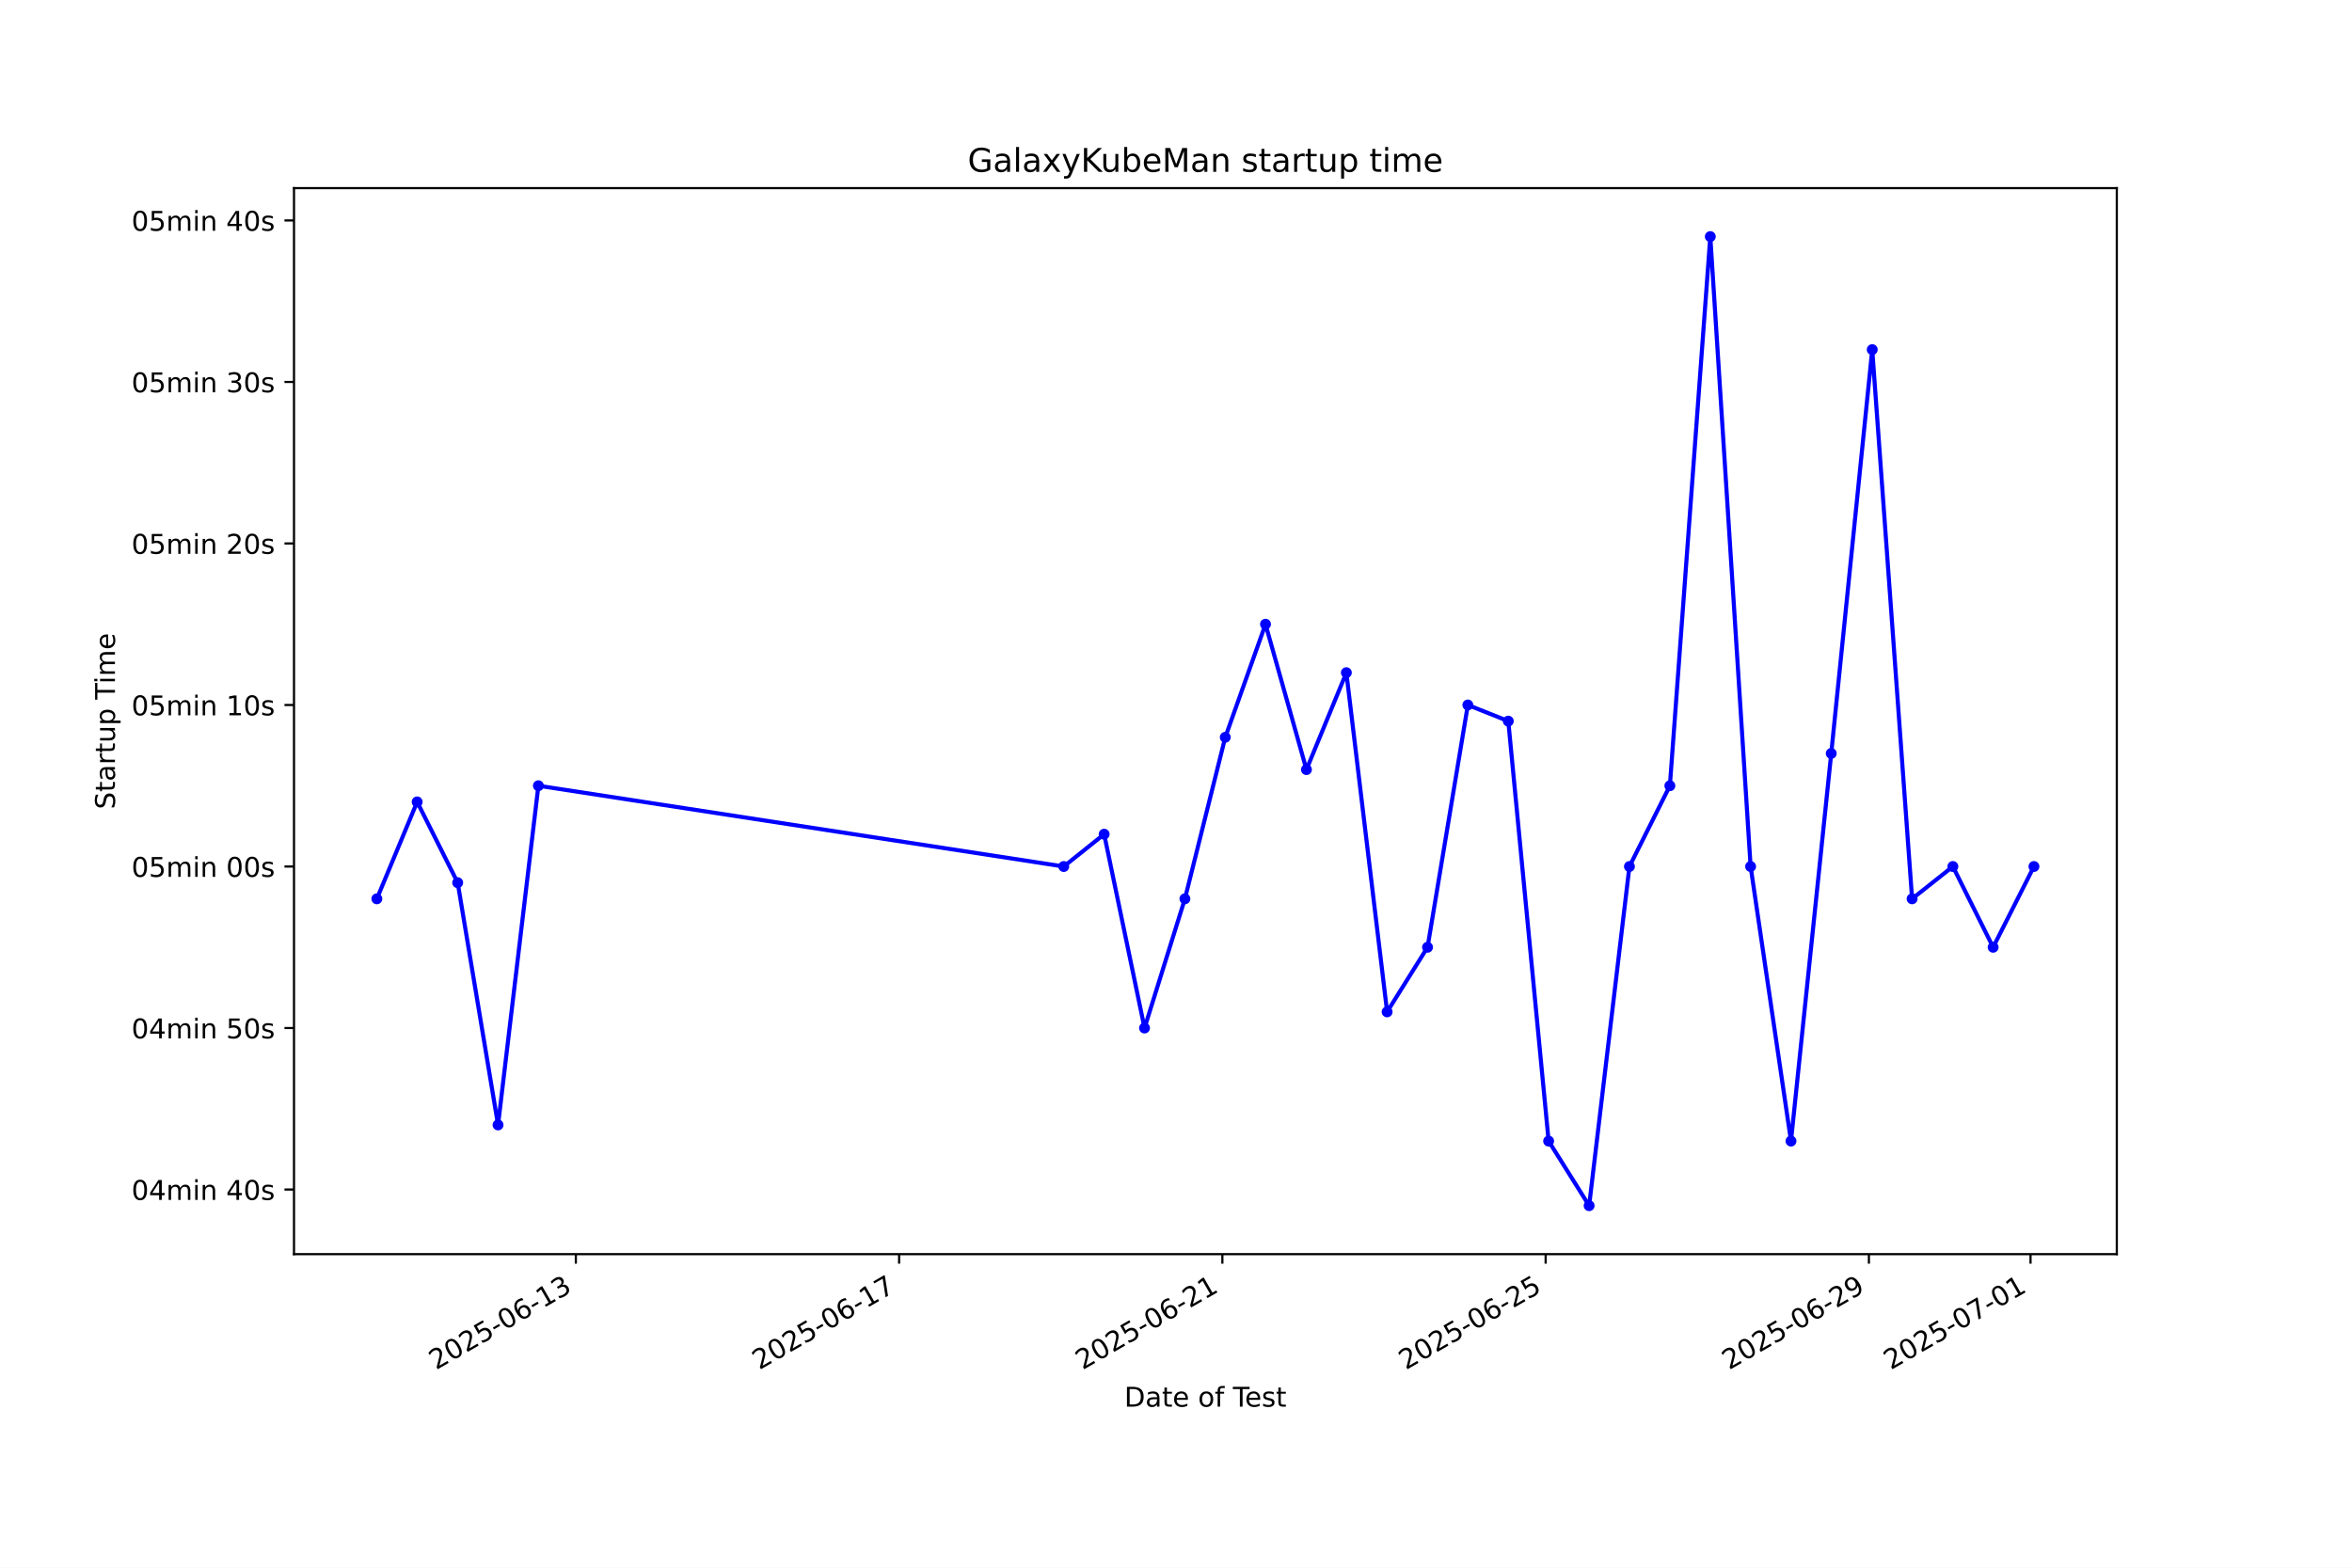
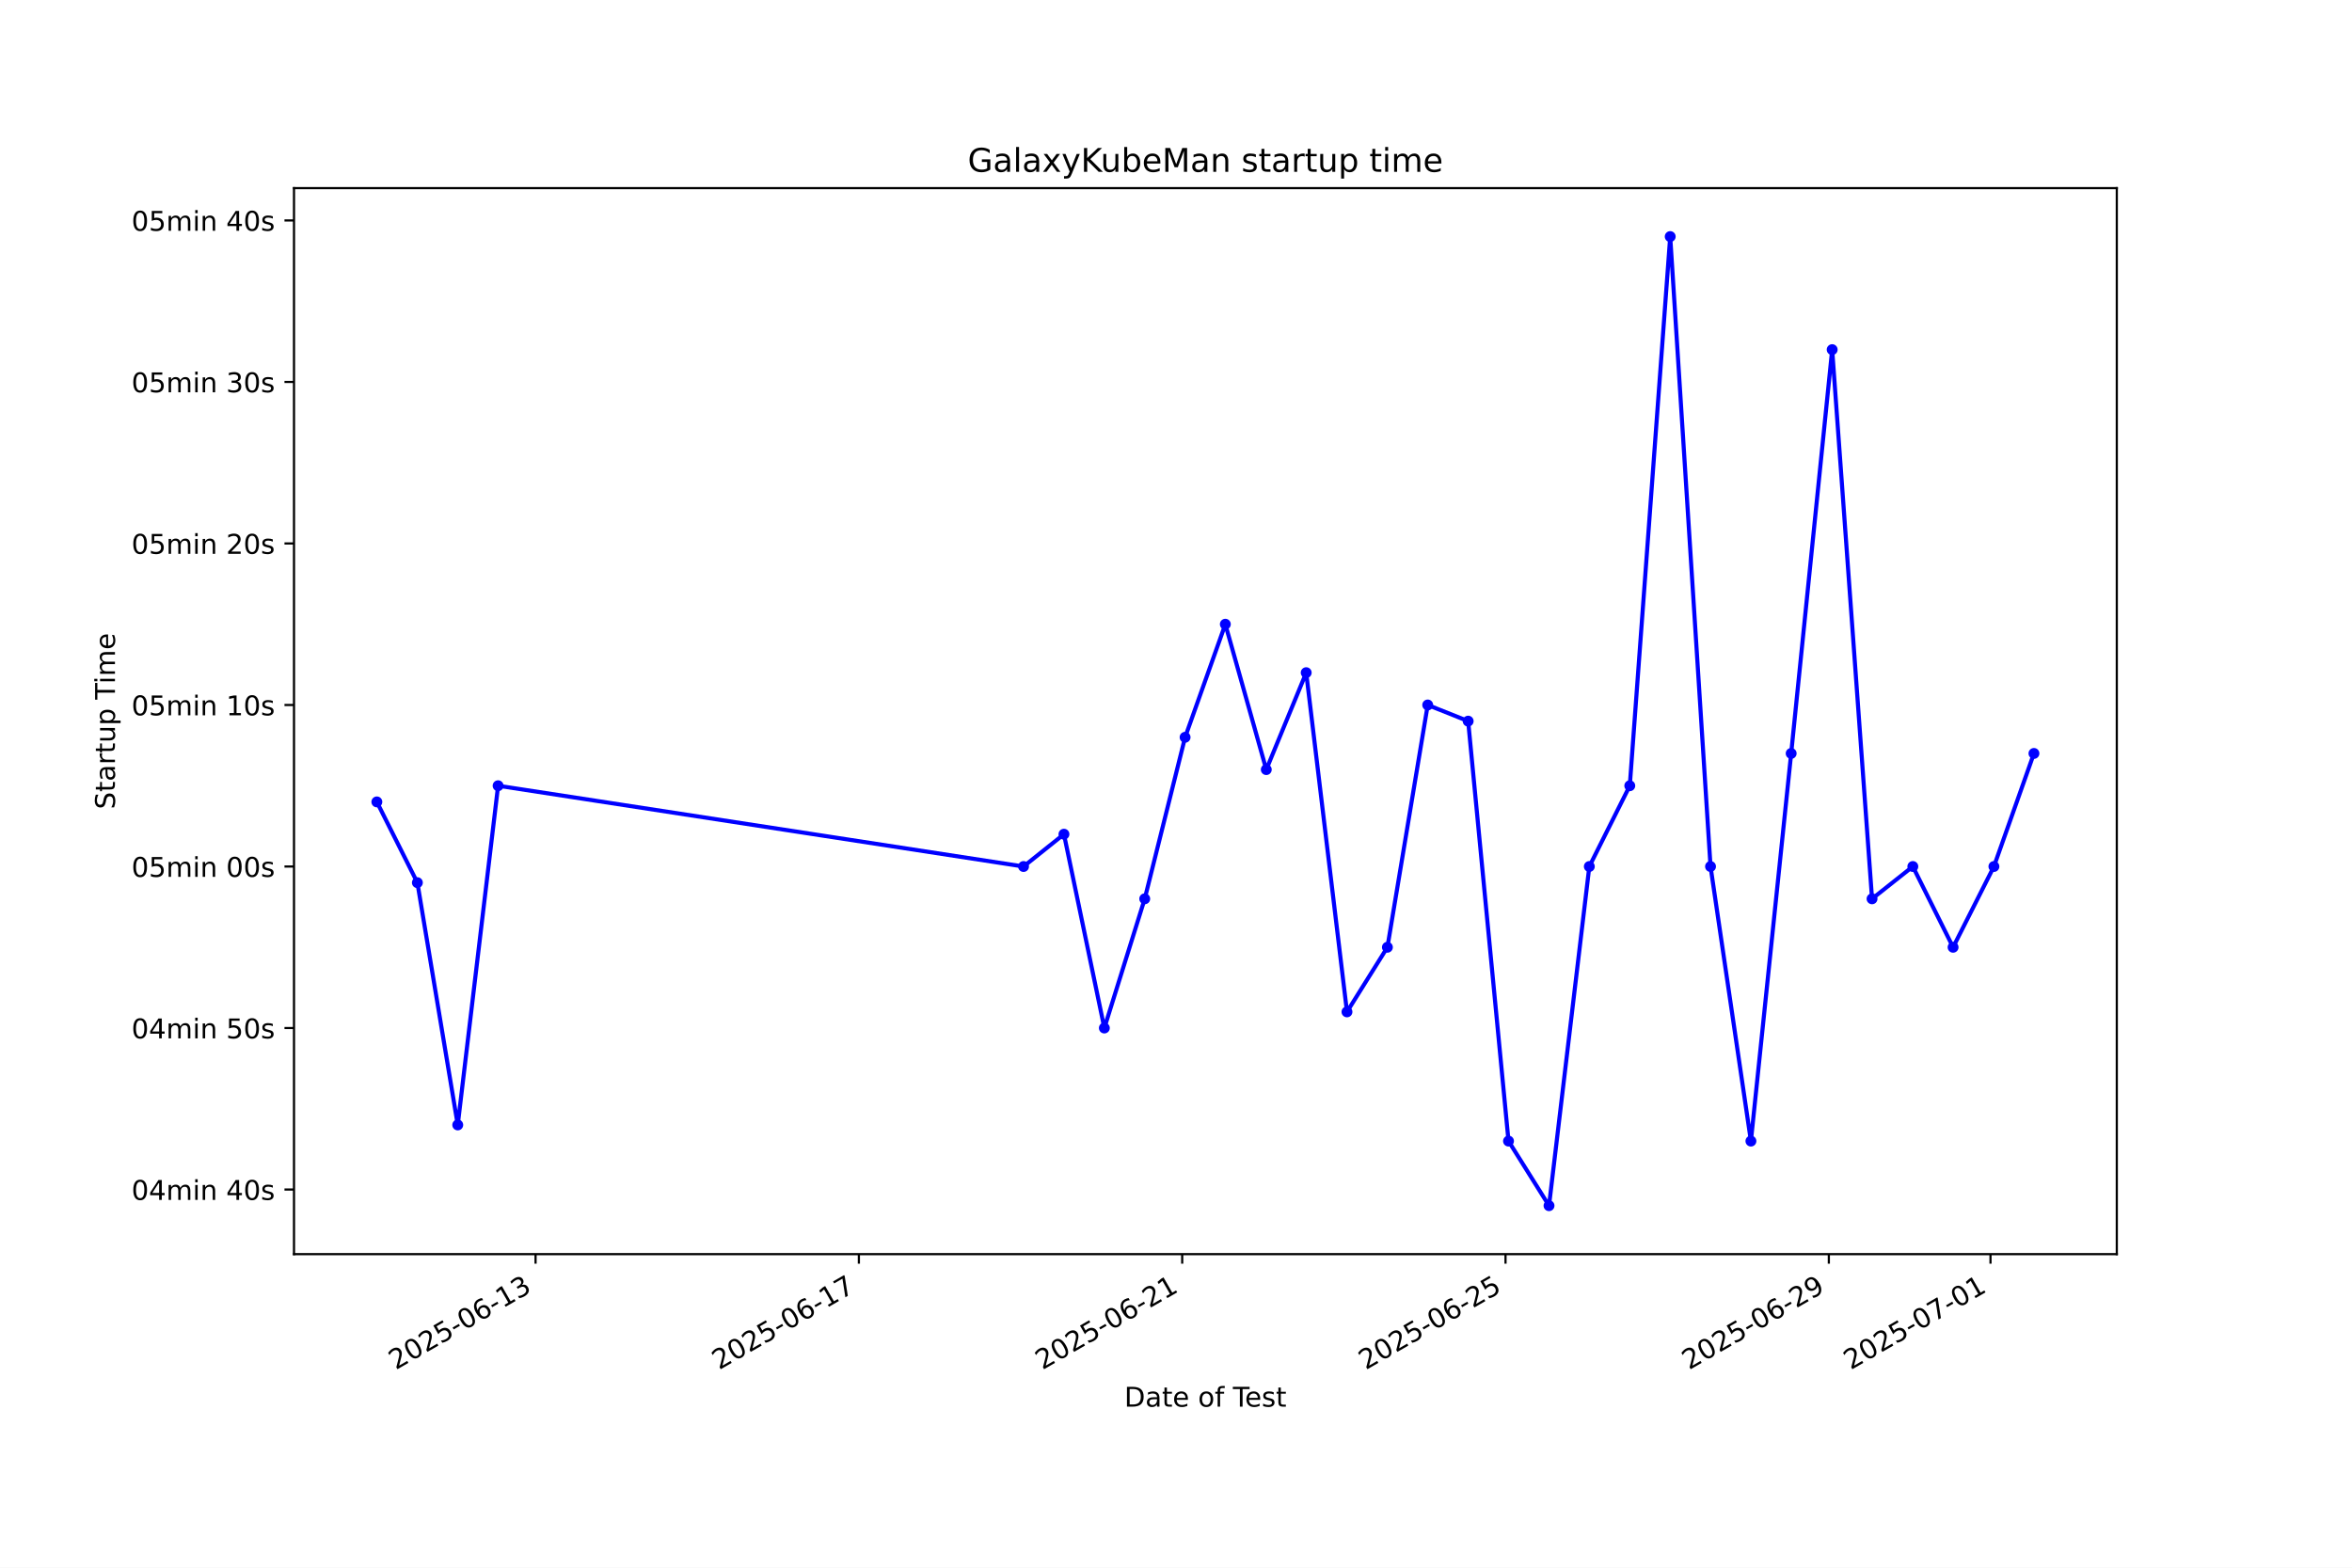
<svg xmlns="http://www.w3.org/2000/svg" xmlns:xlink="http://www.w3.org/1999/xlink" width="864pt" height="576pt" viewBox="0 0 864 576" version="1.1">
  <defs>
    <style type="text/css">*{stroke-linejoin: round; stroke-linecap: butt}</style>
  </defs>
  <g id="figure_1">
    <g id="patch_1">
      <path d="M 0 576  L 864 576  L 864 0  L 0 0  z " style="fill: #ffffff" />
    </g>
    <g id="axes_1">
      <g id="patch_2">
        <path d="M 108 460.8  L 777.6 460.8  L 777.6 69.12  L 108 69.12  z " style="fill: #ffffff" />
      </g>
      <g id="matplotlib.axis_1">
        <g id="xtick_1">
          <g id="line2d_1">
            <defs>
-               <path id="m1081d26035" d="M 0 0  L 0 3.5  " style="stroke: #000000; stroke-width: 0.8" />
+               <path id="mdd196be7f8" d="M 0 0  L 0 3.5  " style="stroke: #000000; stroke-width: 0.8" />
            </defs>
            <g>
-               <use xlink:href="#m1081d26035" x="211.536" y="460.8" style="stroke: #000000; stroke-width: 0.8" />
+               <use xlink:href="#mdd196be7f8" x="196.738" y="460.8" style="stroke: #000000; stroke-width: 0.8" />
            </g>
          </g>
          <g id="text_1">
-             <g transform="translate(160.1666 503.4383) rotate(-30) scale(0.1 -0.1)">
+             <g transform="translate(145.3685 503.4383) rotate(-30) scale(0.1 -0.1)">
              <defs>
                <path id="DejaVuSans-32" d="M 1228 531  L 3431 531  L 3431 0  L 469 0  L 469 531  Q 828 903 1448 1529  Q 2069 2156 2228 2338  Q 2531 2678 2651 2914  Q 2772 3150 2772 3378  Q 2772 3750 2511 3984  Q 2250 4219 1831 4219  Q 1534 4219 1204 4116  Q 875 4013 500 3803  L 500 4441  Q 881 4594 1212 4672  Q 1544 4750 1819 4750  Q 2544 4750 2975 4387  Q 3406 4025 3406 3419  Q 3406 3131 3298 2873  Q 3191 2616 2906 2266  Q 2828 2175 2409 1742  Q 1991 1309 1228 531  z " transform="scale(0.015625)" />
                <path id="DejaVuSans-30" d="M 2034 4250  Q 1547 4250 1301 3770  Q 1056 3291 1056 2328  Q 1056 1369 1301 889  Q 1547 409 2034 409  Q 2525 409 2770 889  Q 3016 1369 3016 2328  Q 3016 3291 2770 3770  Q 2525 4250 2034 4250  z M 2034 4750  Q 2819 4750 3233 4129  Q 3647 3509 3647 2328  Q 3647 1150 3233 529  Q 2819 -91 2034 -91  Q 1250 -91 836 529  Q 422 1150 422 2328  Q 422 3509 836 4129  Q 1250 4750 2034 4750  z " transform="scale(0.015625)" />
                <path id="DejaVuSans-35" d="M 691 4666  L 3169 4666  L 3169 4134  L 1269 4134  L 1269 2991  Q 1406 3038 1543 3061  Q 1681 3084 1819 3084  Q 2600 3084 3056 2656  Q 3513 2228 3513 1497  Q 3513 744 3044 326  Q 2575 -91 1722 -91  Q 1428 -91 1123 -41  Q 819 9 494 109  L 494 744  Q 775 591 1075 516  Q 1375 441 1709 441  Q 2250 441 2565 725  Q 2881 1009 2881 1497  Q 2881 1984 2565 2268  Q 2250 2553 1709 2553  Q 1456 2553 1204 2497  Q 953 2441 691 2322  L 691 4666  z " transform="scale(0.015625)" />
                <path id="DejaVuSans-2d" d="M 313 2009  L 1997 2009  L 1997 1497  L 313 1497  L 313 2009  z " transform="scale(0.015625)" />
                <path id="DejaVuSans-36" d="M 2113 2584  Q 1688 2584 1439 2293  Q 1191 2003 1191 1497  Q 1191 994 1439 701  Q 1688 409 2113 409  Q 2538 409 2786 701  Q 3034 994 3034 1497  Q 3034 2003 2786 2293  Q 2538 2584 2113 2584  z M 3366 4563  L 3366 3988  Q 3128 4100 2886 4159  Q 2644 4219 2406 4219  Q 1781 4219 1451 3797  Q 1122 3375 1075 2522  Q 1259 2794 1537 2939  Q 1816 3084 2150 3084  Q 2853 3084 3261 2657  Q 3669 2231 3669 1497  Q 3669 778 3244 343  Q 2819 -91 2113 -91  Q 1303 -91 875 529  Q 447 1150 447 2328  Q 447 3434 972 4092  Q 1497 4750 2381 4750  Q 2619 4750 2861 4703  Q 3103 4656 3366 4563  z " transform="scale(0.015625)" />
                <path id="DejaVuSans-31" d="M 794 531  L 1825 531  L 1825 4091  L 703 3866  L 703 4441  L 1819 4666  L 2450 4666  L 2450 531  L 3481 531  L 3481 0  L 794 0  L 794 531  z " transform="scale(0.015625)" />
                <path id="DejaVuSans-33" d="M 2597 2516  Q 3050 2419 3304 2112  Q 3559 1806 3559 1356  Q 3559 666 3084 287  Q 2609 -91 1734 -91  Q 1441 -91 1130 -33  Q 819 25 488 141  L 488 750  Q 750 597 1062 519  Q 1375 441 1716 441  Q 2309 441 2620 675  Q 2931 909 2931 1356  Q 2931 1769 2642 2001  Q 2353 2234 1838 2234  L 1294 2234  L 1294 2753  L 1863 2753  Q 2328 2753 2575 2939  Q 2822 3125 2822 3475  Q 2822 3834 2567 4026  Q 2313 4219 1838 4219  Q 1578 4219 1281 4162  Q 984 4106 628 3988  L 628 4550  Q 988 4650 1302 4700  Q 1616 4750 1894 4750  Q 2613 4750 3031 4423  Q 3450 4097 3450 3541  Q 3450 3153 3228 2886  Q 3006 2619 2597 2516  z " transform="scale(0.015625)" />
              </defs>
              <use xlink:href="#DejaVuSans-32" />
              <use xlink:href="#DejaVuSans-30" transform="translate(63.62305 0)" />
              <use xlink:href="#DejaVuSans-32" transform="translate(127.2461 0)" />
              <use xlink:href="#DejaVuSans-35" transform="translate(190.8691 0)" />
              <use xlink:href="#DejaVuSans-2d" transform="translate(254.4922 0)" />
              <use xlink:href="#DejaVuSans-30" transform="translate(290.5762 0)" />
              <use xlink:href="#DejaVuSans-36" transform="translate(354.1992 0)" />
              <use xlink:href="#DejaVuSans-2d" transform="translate(417.8223 0)" />
              <use xlink:href="#DejaVuSans-31" transform="translate(453.9062 0)" />
              <use xlink:href="#DejaVuSans-33" transform="translate(517.5293 0)" />
            </g>
          </g>
        </g>
        <g id="xtick_2">
          <g id="line2d_2">
            <g>
-               <use xlink:href="#m1081d26035" x="330.286" y="460.8" style="stroke: #000000; stroke-width: 0.8" />
+               <use xlink:href="#mdd196be7f8" x="315.508" y="460.8" style="stroke: #000000; stroke-width: 0.8" />
            </g>
          </g>
          <g id="text_2">
-             <g transform="translate(278.9167 503.4383) rotate(-30) scale(0.1 -0.1)">
+             <g transform="translate(264.1389 503.4383) rotate(-30) scale(0.1 -0.1)">
              <defs>
                <path id="DejaVuSans-37" d="M 525 4666  L 3525 4666  L 3525 4397  L 1831 0  L 1172 0  L 2766 4134  L 525 4134  L 525 4666  z " transform="scale(0.015625)" />
              </defs>
              <use xlink:href="#DejaVuSans-32" />
              <use xlink:href="#DejaVuSans-30" transform="translate(63.62305 0)" />
              <use xlink:href="#DejaVuSans-32" transform="translate(127.2461 0)" />
              <use xlink:href="#DejaVuSans-35" transform="translate(190.8691 0)" />
              <use xlink:href="#DejaVuSans-2d" transform="translate(254.4922 0)" />
              <use xlink:href="#DejaVuSans-30" transform="translate(290.5762 0)" />
              <use xlink:href="#DejaVuSans-36" transform="translate(354.1992 0)" />
              <use xlink:href="#DejaVuSans-2d" transform="translate(417.8223 0)" />
              <use xlink:href="#DejaVuSans-31" transform="translate(453.9062 0)" />
              <use xlink:href="#DejaVuSans-37" transform="translate(517.5293 0)" />
            </g>
          </g>
        </g>
        <g id="xtick_3">
          <g id="line2d_3">
            <g>
-               <use xlink:href="#m1081d26035" x="449.036" y="460.8" style="stroke: #000000; stroke-width: 0.8" />
+               <use xlink:href="#mdd196be7f8" x="434.279" y="460.8" style="stroke: #000000; stroke-width: 0.8" />
            </g>
          </g>
          <g id="text_3">
-             <g transform="translate(397.6668 503.4383) rotate(-30) scale(0.1 -0.1)">
+             <g transform="translate(382.9092 503.4383) rotate(-30) scale(0.1 -0.1)">
              <use xlink:href="#DejaVuSans-32" />
              <use xlink:href="#DejaVuSans-30" transform="translate(63.62305 0)" />
              <use xlink:href="#DejaVuSans-32" transform="translate(127.2461 0)" />
              <use xlink:href="#DejaVuSans-35" transform="translate(190.8691 0)" />
              <use xlink:href="#DejaVuSans-2d" transform="translate(254.4922 0)" />
              <use xlink:href="#DejaVuSans-30" transform="translate(290.5762 0)" />
              <use xlink:href="#DejaVuSans-36" transform="translate(354.1992 0)" />
              <use xlink:href="#DejaVuSans-2d" transform="translate(417.8223 0)" />
              <use xlink:href="#DejaVuSans-32" transform="translate(453.9062 0)" />
              <use xlink:href="#DejaVuSans-31" transform="translate(517.5293 0)" />
            </g>
          </g>
        </g>
        <g id="xtick_4">
          <g id="line2d_4">
            <g>
-               <use xlink:href="#m1081d26035" x="567.786" y="460.8" style="stroke: #000000; stroke-width: 0.8" />
+               <use xlink:href="#mdd196be7f8" x="553.049" y="460.8" style="stroke: #000000; stroke-width: 0.8" />
            </g>
          </g>
          <g id="text_4">
-             <g transform="translate(516.4169 503.4383) rotate(-30) scale(0.1 -0.1)">
+             <g transform="translate(501.6796 503.4383) rotate(-30) scale(0.1 -0.1)">
              <use xlink:href="#DejaVuSans-32" />
              <use xlink:href="#DejaVuSans-30" transform="translate(63.62305 0)" />
              <use xlink:href="#DejaVuSans-32" transform="translate(127.2461 0)" />
              <use xlink:href="#DejaVuSans-35" transform="translate(190.8691 0)" />
              <use xlink:href="#DejaVuSans-2d" transform="translate(254.4922 0)" />
              <use xlink:href="#DejaVuSans-30" transform="translate(290.5762 0)" />
              <use xlink:href="#DejaVuSans-36" transform="translate(354.1992 0)" />
              <use xlink:href="#DejaVuSans-2d" transform="translate(417.8223 0)" />
              <use xlink:href="#DejaVuSans-32" transform="translate(453.9062 0)" />
              <use xlink:href="#DejaVuSans-35" transform="translate(517.5293 0)" />
            </g>
          </g>
        </g>
        <g id="xtick_5">
          <g id="line2d_5">
            <g>
-               <use xlink:href="#m1081d26035" x="686.536" y="460.8" style="stroke: #000000; stroke-width: 0.8" />
+               <use xlink:href="#mdd196be7f8" x="671.819" y="460.8" style="stroke: #000000; stroke-width: 0.8" />
            </g>
          </g>
          <g id="text_5">
-             <g transform="translate(635.167 503.4383) rotate(-30) scale(0.1 -0.1)">
+             <g transform="translate(620.4499 503.4383) rotate(-30) scale(0.1 -0.1)">
              <defs>
                <path id="DejaVuSans-39" d="M 703 97  L 703 672  Q 941 559 1184 500  Q 1428 441 1663 441  Q 2288 441 2617 861  Q 2947 1281 2994 2138  Q 2813 1869 2534 1725  Q 2256 1581 1919 1581  Q 1219 1581 811 2004  Q 403 2428 403 3163  Q 403 3881 828 4315  Q 1253 4750 1959 4750  Q 2769 4750 3195 4129  Q 3622 3509 3622 2328  Q 3622 1225 3098 567  Q 2575 -91 1691 -91  Q 1453 -91 1209 -44  Q 966 3 703 97  z M 1959 2075  Q 2384 2075 2632 2365  Q 2881 2656 2881 3163  Q 2881 3666 2632 3958  Q 2384 4250 1959 4250  Q 1534 4250 1286 3958  Q 1038 3666 1038 3163  Q 1038 2656 1286 2365  Q 1534 2075 1959 2075  z " transform="scale(0.015625)" />
              </defs>
              <use xlink:href="#DejaVuSans-32" />
              <use xlink:href="#DejaVuSans-30" transform="translate(63.62305 0)" />
              <use xlink:href="#DejaVuSans-32" transform="translate(127.2461 0)" />
              <use xlink:href="#DejaVuSans-35" transform="translate(190.8691 0)" />
              <use xlink:href="#DejaVuSans-2d" transform="translate(254.4922 0)" />
              <use xlink:href="#DejaVuSans-30" transform="translate(290.5762 0)" />
              <use xlink:href="#DejaVuSans-36" transform="translate(354.1992 0)" />
              <use xlink:href="#DejaVuSans-2d" transform="translate(417.8223 0)" />
              <use xlink:href="#DejaVuSans-32" transform="translate(453.9062 0)" />
              <use xlink:href="#DejaVuSans-39" transform="translate(517.5293 0)" />
            </g>
          </g>
        </g>
        <g id="xtick_6">
          <g id="line2d_6">
            <g>
-               <use xlink:href="#m1081d26035" x="745.912" y="460.8" style="stroke: #000000; stroke-width: 0.8" />
+               <use xlink:href="#mdd196be7f8" x="731.205" y="460.8" style="stroke: #000000; stroke-width: 0.8" />
            </g>
          </g>
          <g id="text_6">
-             <g transform="translate(694.5421 503.4383) rotate(-30) scale(0.1 -0.1)">
+             <g transform="translate(679.8351 503.4383) rotate(-30) scale(0.1 -0.1)">
              <use xlink:href="#DejaVuSans-32" />
              <use xlink:href="#DejaVuSans-30" transform="translate(63.62305 0)" />
              <use xlink:href="#DejaVuSans-32" transform="translate(127.2461 0)" />
              <use xlink:href="#DejaVuSans-35" transform="translate(190.8691 0)" />
              <use xlink:href="#DejaVuSans-2d" transform="translate(254.4922 0)" />
              <use xlink:href="#DejaVuSans-30" transform="translate(290.5762 0)" />
              <use xlink:href="#DejaVuSans-37" transform="translate(354.1992 0)" />
              <use xlink:href="#DejaVuSans-2d" transform="translate(417.8223 0)" />
              <use xlink:href="#DejaVuSans-30" transform="translate(453.9062 0)" />
              <use xlink:href="#DejaVuSans-31" transform="translate(517.5293 0)" />
            </g>
          </g>
        </g>
        <g id="text_7">
          <g transform="translate(413.0063 516.8378) scale(0.1 -0.1)">
            <defs>
              <path id="DejaVuSans-44" d="M 1259 4147  L 1259 519  L 2022 519  Q 2988 519 3436 956  Q 3884 1394 3884 2338  Q 3884 3275 3436 3711  Q 2988 4147 2022 4147  L 1259 4147  z M 628 4666  L 1925 4666  Q 3281 4666 3915 4102  Q 4550 3538 4550 2338  Q 4550 1131 3912 565  Q 3275 0 1925 0  L 628 0  L 628 4666  z " transform="scale(0.015625)" />
              <path id="DejaVuSans-61" d="M 2194 1759  Q 1497 1759 1228 1600  Q 959 1441 959 1056  Q 959 750 1161 570  Q 1363 391 1709 391  Q 2188 391 2477 730  Q 2766 1069 2766 1631  L 2766 1759  L 2194 1759  z M 3341 1997  L 3341 0  L 2766 0  L 2766 531  Q 2569 213 2275 61  Q 1981 -91 1556 -91  Q 1019 -91 701 211  Q 384 513 384 1019  Q 384 1609 779 1909  Q 1175 2209 1959 2209  L 2766 2209  L 2766 2266  Q 2766 2663 2505 2880  Q 2244 3097 1772 3097  Q 1472 3097 1187 3025  Q 903 2953 641 2809  L 641 3341  Q 956 3463 1253 3523  Q 1550 3584 1831 3584  Q 2591 3584 2966 3190  Q 3341 2797 3341 1997  z " transform="scale(0.015625)" />
              <path id="DejaVuSans-74" d="M 1172 4494  L 1172 3500  L 2356 3500  L 2356 3053  L 1172 3053  L 1172 1153  Q 1172 725 1289 603  Q 1406 481 1766 481  L 2356 481  L 2356 0  L 1766 0  Q 1100 0 847 248  Q 594 497 594 1153  L 594 3053  L 172 3053  L 172 3500  L 594 3500  L 594 4494  L 1172 4494  z " transform="scale(0.015625)" />
              <path id="DejaVuSans-65" d="M 3597 1894  L 3597 1613  L 953 1613  Q 991 1019 1311 708  Q 1631 397 2203 397  Q 2534 397 2845 478  Q 3156 559 3463 722  L 3463 178  Q 3153 47 2828 -22  Q 2503 -91 2169 -91  Q 1331 -91 842 396  Q 353 884 353 1716  Q 353 2575 817 3079  Q 1281 3584 2069 3584  Q 2775 3584 3186 3129  Q 3597 2675 3597 1894  z M 3022 2063  Q 3016 2534 2758 2815  Q 2500 3097 2075 3097  Q 1594 3097 1305 2825  Q 1016 2553 972 2059  L 3022 2063  z " transform="scale(0.015625)" />
              <path id="DejaVuSans-20" transform="scale(0.015625)" />
              <path id="DejaVuSans-6f" d="M 1959 3097  Q 1497 3097 1228 2736  Q 959 2375 959 1747  Q 959 1119 1226 758  Q 1494 397 1959 397  Q 2419 397 2687 759  Q 2956 1122 2956 1747  Q 2956 2369 2687 2733  Q 2419 3097 1959 3097  z M 1959 3584  Q 2709 3584 3137 3096  Q 3566 2609 3566 1747  Q 3566 888 3137 398  Q 2709 -91 1959 -91  Q 1206 -91 779 398  Q 353 888 353 1747  Q 353 2609 779 3096  Q 1206 3584 1959 3584  z " transform="scale(0.015625)" />
              <path id="DejaVuSans-66" d="M 2375 4863  L 2375 4384  L 1825 4384  Q 1516 4384 1395 4259  Q 1275 4134 1275 3809  L 1275 3500  L 2222 3500  L 2222 3053  L 1275 3053  L 1275 0  L 697 0  L 697 3053  L 147 3053  L 147 3500  L 697 3500  L 697 3744  Q 697 4328 969 4595  Q 1241 4863 1831 4863  L 2375 4863  z " transform="scale(0.015625)" />
              <path id="DejaVuSans-54" d="M -19 4666  L 3928 4666  L 3928 4134  L 2272 4134  L 2272 0  L 1638 0  L 1638 4134  L -19 4134  L -19 4666  z " transform="scale(0.015625)" />
              <path id="DejaVuSans-73" d="M 2834 3397  L 2834 2853  Q 2591 2978 2328 3040  Q 2066 3103 1784 3103  Q 1356 3103 1142 2972  Q 928 2841 928 2578  Q 928 2378 1081 2264  Q 1234 2150 1697 2047  L 1894 2003  Q 2506 1872 2764 1633  Q 3022 1394 3022 966  Q 3022 478 2636 193  Q 2250 -91 1575 -91  Q 1294 -91 989 -36  Q 684 19 347 128  L 347 722  Q 666 556 975 473  Q 1284 391 1588 391  Q 1994 391 2212 530  Q 2431 669 2431 922  Q 2431 1156 2273 1281  Q 2116 1406 1581 1522  L 1381 1569  Q 847 1681 609 1914  Q 372 2147 372 2553  Q 372 3047 722 3315  Q 1072 3584 1716 3584  Q 2034 3584 2315 3537  Q 2597 3491 2834 3397  z " transform="scale(0.015625)" />
            </defs>
            <use xlink:href="#DejaVuSans-44" />
            <use xlink:href="#DejaVuSans-61" transform="translate(77.00195 0)" />
            <use xlink:href="#DejaVuSans-74" transform="translate(138.2812 0)" />
            <use xlink:href="#DejaVuSans-65" transform="translate(177.4902 0)" />
            <use xlink:href="#DejaVuSans-20" transform="translate(239.0137 0)" />
            <use xlink:href="#DejaVuSans-6f" transform="translate(270.8008 0)" />
            <use xlink:href="#DejaVuSans-66" transform="translate(331.9824 0)" />
            <use xlink:href="#DejaVuSans-20" transform="translate(367.1875 0)" />
            <use xlink:href="#DejaVuSans-54" transform="translate(398.9746 0)" />
            <use xlink:href="#DejaVuSans-65" transform="translate(443.0586 0)" />
            <use xlink:href="#DejaVuSans-73" transform="translate(504.582 0)" />
            <use xlink:href="#DejaVuSans-74" transform="translate(556.6816 0)" />
          </g>
        </g>
      </g>
      <g id="matplotlib.axis_2">
        <g id="ytick_1">
          <g id="line2d_7">
            <defs>
-               <path id="m515f0917dd" d="M 0 0  L -3.5 0  " style="stroke: #000000; stroke-width: 0.8" />
+               <path id="ma5c47b9415" d="M 0 0  L -3.5 0  " style="stroke: #000000; stroke-width: 0.8" />
            </defs>
            <g>
-               <use xlink:href="#m515f0917dd" x="108" y="437.062" style="stroke: #000000; stroke-width: 0.8" />
+               <use xlink:href="#ma5c47b9415" x="108" y="437.062" style="stroke: #000000; stroke-width: 0.8" />
            </g>
          </g>
          <g id="text_8">
            <g transform="translate(48.30625 440.861) scale(0.1 -0.1)">
              <defs>
                <path id="DejaVuSans-34" d="M 2419 4116  L 825 1625  L 2419 1625  L 2419 4116  z M 2253 4666  L 3047 4666  L 3047 1625  L 3713 1625  L 3713 1100  L 3047 1100  L 3047 0  L 2419 0  L 2419 1100  L 313 1100  L 313 1709  L 2253 4666  z " transform="scale(0.015625)" />
                <path id="DejaVuSans-6d" d="M 3328 2828  Q 3544 3216 3844 3400  Q 4144 3584 4550 3584  Q 5097 3584 5394 3201  Q 5691 2819 5691 2113  L 5691 0  L 5113 0  L 5113 2094  Q 5113 2597 4934 2840  Q 4756 3084 4391 3084  Q 3944 3084 3684 2787  Q 3425 2491 3425 1978  L 3425 0  L 2847 0  L 2847 2094  Q 2847 2600 2669 2842  Q 2491 3084 2119 3084  Q 1678 3084 1418 2786  Q 1159 2488 1159 1978  L 1159 0  L 581 0  L 581 3500  L 1159 3500  L 1159 2956  Q 1356 3278 1631 3431  Q 1906 3584 2284 3584  Q 2666 3584 2933 3390  Q 3200 3197 3328 2828  z " transform="scale(0.015625)" />
                <path id="DejaVuSans-69" d="M 603 3500  L 1178 3500  L 1178 0  L 603 0  L 603 3500  z M 603 4863  L 1178 4863  L 1178 4134  L 603 4134  L 603 4863  z " transform="scale(0.015625)" />
                <path id="DejaVuSans-6e" d="M 3513 2113  L 3513 0  L 2938 0  L 2938 2094  Q 2938 2591 2744 2837  Q 2550 3084 2163 3084  Q 1697 3084 1428 2787  Q 1159 2491 1159 1978  L 1159 0  L 581 0  L 581 3500  L 1159 3500  L 1159 2956  Q 1366 3272 1645 3428  Q 1925 3584 2291 3584  Q 2894 3584 3203 3211  Q 3513 2838 3513 2113  z " transform="scale(0.015625)" />
              </defs>
              <use xlink:href="#DejaVuSans-30" />
              <use xlink:href="#DejaVuSans-34" transform="translate(63.62305 0)" />
              <use xlink:href="#DejaVuSans-6d" transform="translate(127.2461 0)" />
              <use xlink:href="#DejaVuSans-69" transform="translate(224.6582 0)" />
              <use xlink:href="#DejaVuSans-6e" transform="translate(252.4414 0)" />
              <use xlink:href="#DejaVuSans-20" transform="translate(315.8203 0)" />
              <use xlink:href="#DejaVuSans-34" transform="translate(347.6074 0)" />
              <use xlink:href="#DejaVuSans-30" transform="translate(411.2305 0)" />
              <use xlink:href="#DejaVuSans-73" transform="translate(474.8535 0)" />
            </g>
          </g>
        </g>
        <g id="ytick_2">
          <g id="line2d_8">
            <g>
-               <use xlink:href="#m515f0917dd" x="108" y="377.716" style="stroke: #000000; stroke-width: 0.8" />
+               <use xlink:href="#ma5c47b9415" x="108" y="377.716" style="stroke: #000000; stroke-width: 0.8" />
            </g>
          </g>
          <g id="text_9">
            <g transform="translate(48.30625 381.5156) scale(0.1 -0.1)">
              <use xlink:href="#DejaVuSans-30" />
              <use xlink:href="#DejaVuSans-34" transform="translate(63.62305 0)" />
              <use xlink:href="#DejaVuSans-6d" transform="translate(127.2461 0)" />
              <use xlink:href="#DejaVuSans-69" transform="translate(224.6582 0)" />
              <use xlink:href="#DejaVuSans-6e" transform="translate(252.4414 0)" />
              <use xlink:href="#DejaVuSans-20" transform="translate(315.8203 0)" />
              <use xlink:href="#DejaVuSans-35" transform="translate(347.6074 0)" />
              <use xlink:href="#DejaVuSans-30" transform="translate(411.2305 0)" />
              <use xlink:href="#DejaVuSans-73" transform="translate(474.8535 0)" />
            </g>
          </g>
        </g>
        <g id="ytick_3">
          <g id="line2d_9">
            <g>
-               <use xlink:href="#m515f0917dd" x="108" y="318.371" style="stroke: #000000; stroke-width: 0.8" />
+               <use xlink:href="#ma5c47b9415" x="108" y="318.371" style="stroke: #000000; stroke-width: 0.8" />
            </g>
          </g>
          <g id="text_10">
            <g transform="translate(48.30625 322.1701) scale(0.1 -0.1)">
              <use xlink:href="#DejaVuSans-30" />
              <use xlink:href="#DejaVuSans-35" transform="translate(63.62305 0)" />
              <use xlink:href="#DejaVuSans-6d" transform="translate(127.2461 0)" />
              <use xlink:href="#DejaVuSans-69" transform="translate(224.6582 0)" />
              <use xlink:href="#DejaVuSans-6e" transform="translate(252.4414 0)" />
              <use xlink:href="#DejaVuSans-20" transform="translate(315.8203 0)" />
              <use xlink:href="#DejaVuSans-30" transform="translate(347.6074 0)" />
              <use xlink:href="#DejaVuSans-30" transform="translate(411.2305 0)" />
              <use xlink:href="#DejaVuSans-73" transform="translate(474.8535 0)" />
            </g>
          </g>
        </g>
        <g id="ytick_4">
          <g id="line2d_10">
            <g>
-               <use xlink:href="#m515f0917dd" x="108" y="259.025" style="stroke: #000000; stroke-width: 0.8" />
+               <use xlink:href="#ma5c47b9415" x="108" y="259.025" style="stroke: #000000; stroke-width: 0.8" />
            </g>
          </g>
          <g id="text_11">
            <g transform="translate(48.30625 262.8247) scale(0.1 -0.1)">
              <use xlink:href="#DejaVuSans-30" />
              <use xlink:href="#DejaVuSans-35" transform="translate(63.62305 0)" />
              <use xlink:href="#DejaVuSans-6d" transform="translate(127.2461 0)" />
              <use xlink:href="#DejaVuSans-69" transform="translate(224.6582 0)" />
              <use xlink:href="#DejaVuSans-6e" transform="translate(252.4414 0)" />
              <use xlink:href="#DejaVuSans-20" transform="translate(315.8203 0)" />
              <use xlink:href="#DejaVuSans-31" transform="translate(347.6074 0)" />
              <use xlink:href="#DejaVuSans-30" transform="translate(411.2305 0)" />
              <use xlink:href="#DejaVuSans-73" transform="translate(474.8535 0)" />
            </g>
          </g>
        </g>
        <g id="ytick_5">
          <g id="line2d_11">
            <g>
-               <use xlink:href="#m515f0917dd" x="108" y="199.68" style="stroke: #000000; stroke-width: 0.8" />
+               <use xlink:href="#ma5c47b9415" x="108" y="199.68" style="stroke: #000000; stroke-width: 0.8" />
            </g>
          </g>
          <g id="text_12">
            <g transform="translate(48.30625 203.4792) scale(0.1 -0.1)">
              <use xlink:href="#DejaVuSans-30" />
              <use xlink:href="#DejaVuSans-35" transform="translate(63.62305 0)" />
              <use xlink:href="#DejaVuSans-6d" transform="translate(127.2461 0)" />
              <use xlink:href="#DejaVuSans-69" transform="translate(224.6582 0)" />
              <use xlink:href="#DejaVuSans-6e" transform="translate(252.4414 0)" />
              <use xlink:href="#DejaVuSans-20" transform="translate(315.8203 0)" />
              <use xlink:href="#DejaVuSans-32" transform="translate(347.6074 0)" />
              <use xlink:href="#DejaVuSans-30" transform="translate(411.2305 0)" />
              <use xlink:href="#DejaVuSans-73" transform="translate(474.8535 0)" />
            </g>
          </g>
        </g>
        <g id="ytick_6">
          <g id="line2d_12">
            <g>
-               <use xlink:href="#m515f0917dd" x="108" y="140.335" style="stroke: #000000; stroke-width: 0.8" />
+               <use xlink:href="#ma5c47b9415" x="108" y="140.335" style="stroke: #000000; stroke-width: 0.8" />
            </g>
          </g>
          <g id="text_13">
            <g transform="translate(48.30625 144.1338) scale(0.1 -0.1)">
              <use xlink:href="#DejaVuSans-30" />
              <use xlink:href="#DejaVuSans-35" transform="translate(63.62305 0)" />
              <use xlink:href="#DejaVuSans-6d" transform="translate(127.2461 0)" />
              <use xlink:href="#DejaVuSans-69" transform="translate(224.6582 0)" />
              <use xlink:href="#DejaVuSans-6e" transform="translate(252.4414 0)" />
              <use xlink:href="#DejaVuSans-20" transform="translate(315.8203 0)" />
              <use xlink:href="#DejaVuSans-33" transform="translate(347.6074 0)" />
              <use xlink:href="#DejaVuSans-30" transform="translate(411.2305 0)" />
              <use xlink:href="#DejaVuSans-73" transform="translate(474.8535 0)" />
            </g>
          </g>
        </g>
        <g id="ytick_7">
          <g id="line2d_13">
            <g>
-               <use xlink:href="#m515f0917dd" x="108" y="80.989" style="stroke: #000000; stroke-width: 0.8" />
+               <use xlink:href="#ma5c47b9415" x="108" y="80.989" style="stroke: #000000; stroke-width: 0.8" />
            </g>
          </g>
          <g id="text_14">
            <g transform="translate(48.30625 84.78831) scale(0.1 -0.1)">
              <use xlink:href="#DejaVuSans-30" />
              <use xlink:href="#DejaVuSans-35" transform="translate(63.62305 0)" />
              <use xlink:href="#DejaVuSans-6d" transform="translate(127.2461 0)" />
              <use xlink:href="#DejaVuSans-69" transform="translate(224.6582 0)" />
              <use xlink:href="#DejaVuSans-6e" transform="translate(252.4414 0)" />
              <use xlink:href="#DejaVuSans-20" transform="translate(315.8203 0)" />
              <use xlink:href="#DejaVuSans-34" transform="translate(347.6074 0)" />
              <use xlink:href="#DejaVuSans-30" transform="translate(411.2305 0)" />
              <use xlink:href="#DejaVuSans-73" transform="translate(474.8535 0)" />
            </g>
          </g>
        </g>
        <g id="text_15">
          <g transform="translate(42.22656 297.3397) rotate(-90) scale(0.1 -0.1)">
            <defs>
              <path id="DejaVuSans-53" d="M 3425 4513  L 3425 3897  Q 3066 4069 2747 4153  Q 2428 4238 2131 4238  Q 1616 4238 1336 4038  Q 1056 3838 1056 3469  Q 1056 3159 1242 3001  Q 1428 2844 1947 2747  L 2328 2669  Q 3034 2534 3370 2195  Q 3706 1856 3706 1288  Q 3706 609 3251 259  Q 2797 -91 1919 -91  Q 1588 -91 1214 -16  Q 841 59 441 206  L 441 856  Q 825 641 1194 531  Q 1563 422 1919 422  Q 2459 422 2753 634  Q 3047 847 3047 1241  Q 3047 1584 2836 1778  Q 2625 1972 2144 2069  L 1759 2144  Q 1053 2284 737 2584  Q 422 2884 422 3419  Q 422 4038 858 4394  Q 1294 4750 2059 4750  Q 2388 4750 2728 4690  Q 3069 4631 3425 4513  z " transform="scale(0.015625)" />
              <path id="DejaVuSans-72" d="M 2631 2963  Q 2534 3019 2420 3045  Q 2306 3072 2169 3072  Q 1681 3072 1420 2755  Q 1159 2438 1159 1844  L 1159 0  L 581 0  L 581 3500  L 1159 3500  L 1159 2956  Q 1341 3275 1631 3429  Q 1922 3584 2338 3584  Q 2397 3584 2469 3576  Q 2541 3569 2628 3553  L 2631 2963  z " transform="scale(0.015625)" />
              <path id="DejaVuSans-75" d="M 544 1381  L 544 3500  L 1119 3500  L 1119 1403  Q 1119 906 1312 657  Q 1506 409 1894 409  Q 2359 409 2629 706  Q 2900 1003 2900 1516  L 2900 3500  L 3475 3500  L 3475 0  L 2900 0  L 2900 538  Q 2691 219 2414 64  Q 2138 -91 1772 -91  Q 1169 -91 856 284  Q 544 659 544 1381  z M 1991 3584  L 1991 3584  z " transform="scale(0.015625)" />
              <path id="DejaVuSans-70" d="M 1159 525  L 1159 -1331  L 581 -1331  L 581 3500  L 1159 3500  L 1159 2969  Q 1341 3281 1617 3432  Q 1894 3584 2278 3584  Q 2916 3584 3314 3078  Q 3713 2572 3713 1747  Q 3713 922 3314 415  Q 2916 -91 2278 -91  Q 1894 -91 1617 61  Q 1341 213 1159 525  z M 3116 1747  Q 3116 2381 2855 2742  Q 2594 3103 2138 3103  Q 1681 3103 1420 2742  Q 1159 2381 1159 1747  Q 1159 1113 1420 752  Q 1681 391 2138 391  Q 2594 391 2855 752  Q 3116 1113 3116 1747  z " transform="scale(0.015625)" />
            </defs>
            <use xlink:href="#DejaVuSans-53" />
            <use xlink:href="#DejaVuSans-74" transform="translate(63.47656 0)" />
            <use xlink:href="#DejaVuSans-61" transform="translate(102.6855 0)" />
            <use xlink:href="#DejaVuSans-72" transform="translate(163.9648 0)" />
            <use xlink:href="#DejaVuSans-74" transform="translate(205.0781 0)" />
            <use xlink:href="#DejaVuSans-75" transform="translate(244.2871 0)" />
            <use xlink:href="#DejaVuSans-70" transform="translate(307.666 0)" />
            <use xlink:href="#DejaVuSans-20" transform="translate(371.1426 0)" />
            <use xlink:href="#DejaVuSans-54" transform="translate(402.9297 0)" />
            <use xlink:href="#DejaVuSans-69" transform="translate(460.8887 0)" />
            <use xlink:href="#DejaVuSans-6d" transform="translate(488.6719 0)" />
            <use xlink:href="#DejaVuSans-65" transform="translate(586.084 0)" />
          </g>
        </g>
      </g>
      <g id="line2d_14">
-         <path d="M 747.164 318.371  L 732.17 348.044  L 717.384 318.371  L 702.404 330.24  L 687.761 128.465  L 672.7 276.829  L 657.916 419.258  L 643.083 318.371  L 628.275 86.924  L 613.424 288.698  L 598.567 318.371  L 583.763 442.996  L 568.883 419.258  L 554.066 264.96  L 539.21 259.025  L 524.403 348.044  L 509.555 371.782  L 494.581 247.156  L 479.919 282.764  L 464.878 229.353  L 450.097 270.895  L 435.272 330.24  L 420.441 377.716  L 405.603 306.502  L 390.76 318.371  L 197.776 288.698  L 182.956 413.324  L 168.127 324.305  L 153.244 294.633  L 138.436 330.24  " clip-path="url(#p863719be32)" style="fill: none; stroke: #0000ff; stroke-width: 1.5; stroke-linecap: square" />
+         <path d="M 747.164 276.829  L 732.457 318.371  L 717.46 348.044  L 702.672 318.371  L 687.69 330.24  L 673.044 128.465  L 657.981 276.829  L 643.194 419.258  L 628.359 318.371  L 613.548 86.924  L 598.695 288.698  L 583.835 318.371  L 569.028 442.996  L 554.146 419.258  L 539.326 264.96  L 524.468 259.025  L 509.659 348.044  L 494.808 371.782  L 479.831 247.156  L 465.167 282.764  L 450.123 229.353  L 435.34 270.895  L 420.513 330.24  L 405.679 377.716  L 390.838 306.502  L 375.992 318.371  L 182.976 288.698  L 168.153 413.324  L 153.321 324.305  L 138.436 294.633  " clip-path="url(#pd204d4ca46)" style="fill: none; stroke: #0000ff; stroke-width: 1.5; stroke-linecap: square" />
        <defs>
-           <path id="m0940faebde" d="M 0 1.5  C 0.398 1.5 0.779 1.342 1.061 1.061  C 1.342 0.779 1.5 0.398 1.5 0  C 1.5 -0.398 1.342 -0.779 1.061 -1.061  C 0.779 -1.342 0.398 -1.5 0 -1.5  C -0.398 -1.5 -0.779 -1.342 -1.061 -1.061  C -1.342 -0.779 -1.5 -0.398 -1.5 0  C -1.5 0.398 -1.342 0.779 -1.061 1.061  C -0.779 1.342 -0.398 1.5 0 1.5  z " style="stroke: #0000ff" />
+           <path id="mc23de1ae30" d="M 0 1.5  C 0.398 1.5 0.779 1.342 1.061 1.061  C 1.342 0.779 1.5 0.398 1.5 0  C 1.5 -0.398 1.342 -0.779 1.061 -1.061  C 0.779 -1.342 0.398 -1.5 0 -1.5  C -0.398 -1.5 -0.779 -1.342 -1.061 -1.061  C -1.342 -0.779 -1.5 -0.398 -1.5 0  C -1.5 0.398 -1.342 0.779 -1.061 1.061  C -0.779 1.342 -0.398 1.5 0 1.5  z " style="stroke: #0000ff" />
        </defs>
-         <g clip-path="url(#p863719be32)">
-           <use xlink:href="#m0940faebde" x="747.164" y="318.371" style="fill: #0000ff; stroke: #0000ff" />
-           <use xlink:href="#m0940faebde" x="732.17" y="348.044" style="fill: #0000ff; stroke: #0000ff" />
-           <use xlink:href="#m0940faebde" x="717.384" y="318.371" style="fill: #0000ff; stroke: #0000ff" />
-           <use xlink:href="#m0940faebde" x="702.404" y="330.24" style="fill: #0000ff; stroke: #0000ff" />
-           <use xlink:href="#m0940faebde" x="687.761" y="128.465" style="fill: #0000ff; stroke: #0000ff" />
-           <use xlink:href="#m0940faebde" x="672.7" y="276.829" style="fill: #0000ff; stroke: #0000ff" />
-           <use xlink:href="#m0940faebde" x="657.916" y="419.258" style="fill: #0000ff; stroke: #0000ff" />
-           <use xlink:href="#m0940faebde" x="643.083" y="318.371" style="fill: #0000ff; stroke: #0000ff" />
-           <use xlink:href="#m0940faebde" x="628.275" y="86.924" style="fill: #0000ff; stroke: #0000ff" />
-           <use xlink:href="#m0940faebde" x="613.424" y="288.698" style="fill: #0000ff; stroke: #0000ff" />
-           <use xlink:href="#m0940faebde" x="598.567" y="318.371" style="fill: #0000ff; stroke: #0000ff" />
-           <use xlink:href="#m0940faebde" x="583.763" y="442.996" style="fill: #0000ff; stroke: #0000ff" />
-           <use xlink:href="#m0940faebde" x="568.883" y="419.258" style="fill: #0000ff; stroke: #0000ff" />
-           <use xlink:href="#m0940faebde" x="554.066" y="264.96" style="fill: #0000ff; stroke: #0000ff" />
-           <use xlink:href="#m0940faebde" x="539.21" y="259.025" style="fill: #0000ff; stroke: #0000ff" />
-           <use xlink:href="#m0940faebde" x="524.403" y="348.044" style="fill: #0000ff; stroke: #0000ff" />
-           <use xlink:href="#m0940faebde" x="509.555" y="371.782" style="fill: #0000ff; stroke: #0000ff" />
-           <use xlink:href="#m0940faebde" x="494.581" y="247.156" style="fill: #0000ff; stroke: #0000ff" />
-           <use xlink:href="#m0940faebde" x="479.919" y="282.764" style="fill: #0000ff; stroke: #0000ff" />
-           <use xlink:href="#m0940faebde" x="464.878" y="229.353" style="fill: #0000ff; stroke: #0000ff" />
-           <use xlink:href="#m0940faebde" x="450.097" y="270.895" style="fill: #0000ff; stroke: #0000ff" />
-           <use xlink:href="#m0940faebde" x="435.272" y="330.24" style="fill: #0000ff; stroke: #0000ff" />
-           <use xlink:href="#m0940faebde" x="420.441" y="377.716" style="fill: #0000ff; stroke: #0000ff" />
-           <use xlink:href="#m0940faebde" x="405.603" y="306.502" style="fill: #0000ff; stroke: #0000ff" />
-           <use xlink:href="#m0940faebde" x="390.76" y="318.371" style="fill: #0000ff; stroke: #0000ff" />
-           <use xlink:href="#m0940faebde" x="197.776" y="288.698" style="fill: #0000ff; stroke: #0000ff" />
-           <use xlink:href="#m0940faebde" x="182.956" y="413.324" style="fill: #0000ff; stroke: #0000ff" />
-           <use xlink:href="#m0940faebde" x="168.127" y="324.305" style="fill: #0000ff; stroke: #0000ff" />
-           <use xlink:href="#m0940faebde" x="153.244" y="294.633" style="fill: #0000ff; stroke: #0000ff" />
-           <use xlink:href="#m0940faebde" x="138.436" y="330.24" style="fill: #0000ff; stroke: #0000ff" />
+         <g clip-path="url(#pd204d4ca46)">
+           <use xlink:href="#mc23de1ae30" x="747.164" y="276.829" style="fill: #0000ff; stroke: #0000ff" />
+           <use xlink:href="#mc23de1ae30" x="732.457" y="318.371" style="fill: #0000ff; stroke: #0000ff" />
+           <use xlink:href="#mc23de1ae30" x="717.46" y="348.044" style="fill: #0000ff; stroke: #0000ff" />
+           <use xlink:href="#mc23de1ae30" x="702.672" y="318.371" style="fill: #0000ff; stroke: #0000ff" />
+           <use xlink:href="#mc23de1ae30" x="687.69" y="330.24" style="fill: #0000ff; stroke: #0000ff" />
+           <use xlink:href="#mc23de1ae30" x="673.044" y="128.465" style="fill: #0000ff; stroke: #0000ff" />
+           <use xlink:href="#mc23de1ae30" x="657.981" y="276.829" style="fill: #0000ff; stroke: #0000ff" />
+           <use xlink:href="#mc23de1ae30" x="643.194" y="419.258" style="fill: #0000ff; stroke: #0000ff" />
+           <use xlink:href="#mc23de1ae30" x="628.359" y="318.371" style="fill: #0000ff; stroke: #0000ff" />
+           <use xlink:href="#mc23de1ae30" x="613.548" y="86.924" style="fill: #0000ff; stroke: #0000ff" />
+           <use xlink:href="#mc23de1ae30" x="598.695" y="288.698" style="fill: #0000ff; stroke: #0000ff" />
+           <use xlink:href="#mc23de1ae30" x="583.835" y="318.371" style="fill: #0000ff; stroke: #0000ff" />
+           <use xlink:href="#mc23de1ae30" x="569.028" y="442.996" style="fill: #0000ff; stroke: #0000ff" />
+           <use xlink:href="#mc23de1ae30" x="554.146" y="419.258" style="fill: #0000ff; stroke: #0000ff" />
+           <use xlink:href="#mc23de1ae30" x="539.326" y="264.96" style="fill: #0000ff; stroke: #0000ff" />
+           <use xlink:href="#mc23de1ae30" x="524.468" y="259.025" style="fill: #0000ff; stroke: #0000ff" />
+           <use xlink:href="#mc23de1ae30" x="509.659" y="348.044" style="fill: #0000ff; stroke: #0000ff" />
+           <use xlink:href="#mc23de1ae30" x="494.808" y="371.782" style="fill: #0000ff; stroke: #0000ff" />
+           <use xlink:href="#mc23de1ae30" x="479.831" y="247.156" style="fill: #0000ff; stroke: #0000ff" />
+           <use xlink:href="#mc23de1ae30" x="465.167" y="282.764" style="fill: #0000ff; stroke: #0000ff" />
+           <use xlink:href="#mc23de1ae30" x="450.123" y="229.353" style="fill: #0000ff; stroke: #0000ff" />
+           <use xlink:href="#mc23de1ae30" x="435.34" y="270.895" style="fill: #0000ff; stroke: #0000ff" />
+           <use xlink:href="#mc23de1ae30" x="420.513" y="330.24" style="fill: #0000ff; stroke: #0000ff" />
+           <use xlink:href="#mc23de1ae30" x="405.679" y="377.716" style="fill: #0000ff; stroke: #0000ff" />
+           <use xlink:href="#mc23de1ae30" x="390.838" y="306.502" style="fill: #0000ff; stroke: #0000ff" />
+           <use xlink:href="#mc23de1ae30" x="375.992" y="318.371" style="fill: #0000ff; stroke: #0000ff" />
+           <use xlink:href="#mc23de1ae30" x="182.976" y="288.698" style="fill: #0000ff; stroke: #0000ff" />
+           <use xlink:href="#mc23de1ae30" x="168.153" y="413.324" style="fill: #0000ff; stroke: #0000ff" />
+           <use xlink:href="#mc23de1ae30" x="153.321" y="324.305" style="fill: #0000ff; stroke: #0000ff" />
+           <use xlink:href="#mc23de1ae30" x="138.436" y="294.633" style="fill: #0000ff; stroke: #0000ff" />
        </g>
      </g>
      <g id="patch_3">
        <path d="M 108 460.8  L 108 69.12  " style="fill: none; stroke: #000000; stroke-width: 0.8; stroke-linejoin: miter; stroke-linecap: square" />
      </g>
      <g id="patch_4">
        <path d="M 777.6 460.8  L 777.6 69.12  " style="fill: none; stroke: #000000; stroke-width: 0.8; stroke-linejoin: miter; stroke-linecap: square" />
      </g>
      <g id="patch_5">
        <path d="M 108 460.8  L 777.6 460.8  " style="fill: none; stroke: #000000; stroke-width: 0.8; stroke-linejoin: miter; stroke-linecap: square" />
      </g>
      <g id="patch_6">
        <path d="M 108 69.12  L 777.6 69.12  " style="fill: none; stroke: #000000; stroke-width: 0.8; stroke-linejoin: miter; stroke-linecap: square" />
      </g>
      <g id="text_16">
        <g transform="translate(355.4794 63.12) scale(0.12 -0.12)">
          <defs>
            <path id="DejaVuSans-47" d="M 3809 666  L 3809 1919  L 2778 1919  L 2778 2438  L 4434 2438  L 4434 434  Q 4069 175 3628 42  Q 3188 -91 2688 -91  Q 1594 -91 976 548  Q 359 1188 359 2328  Q 359 3472 976 4111  Q 1594 4750 2688 4750  Q 3144 4750 3555 4637  Q 3966 4525 4313 4306  L 4313 3634  Q 3963 3931 3569 4081  Q 3175 4231 2741 4231  Q 1884 4231 1454 3753  Q 1025 3275 1025 2328  Q 1025 1384 1454 906  Q 1884 428 2741 428  Q 3075 428 3337 486  Q 3600 544 3809 666  z " transform="scale(0.015625)" />
            <path id="DejaVuSans-6c" d="M 603 4863  L 1178 4863  L 1178 0  L 603 0  L 603 4863  z " transform="scale(0.015625)" />
            <path id="DejaVuSans-78" d="M 3513 3500  L 2247 1797  L 3578 0  L 2900 0  L 1881 1375  L 863 0  L 184 0  L 1544 1831  L 300 3500  L 978 3500  L 1906 2253  L 2834 3500  L 3513 3500  z " transform="scale(0.015625)" />
            <path id="DejaVuSans-79" d="M 2059 -325  Q 1816 -950 1584 -1140  Q 1353 -1331 966 -1331  L 506 -1331  L 506 -850  L 844 -850  Q 1081 -850 1212 -737  Q 1344 -625 1503 -206  L 1606 56  L 191 3500  L 800 3500  L 1894 763  L 2988 3500  L 3597 3500  L 2059 -325  z " transform="scale(0.015625)" />
            <path id="DejaVuSans-4b" d="M 628 4666  L 1259 4666  L 1259 2694  L 3353 4666  L 4166 4666  L 1850 2491  L 4331 0  L 3500 0  L 1259 2247  L 1259 0  L 628 0  L 628 4666  z " transform="scale(0.015625)" />
            <path id="DejaVuSans-62" d="M 3116 1747  Q 3116 2381 2855 2742  Q 2594 3103 2138 3103  Q 1681 3103 1420 2742  Q 1159 2381 1159 1747  Q 1159 1113 1420 752  Q 1681 391 2138 391  Q 2594 391 2855 752  Q 3116 1113 3116 1747  z M 1159 2969  Q 1341 3281 1617 3432  Q 1894 3584 2278 3584  Q 2916 3584 3314 3078  Q 3713 2572 3713 1747  Q 3713 922 3314 415  Q 2916 -91 2278 -91  Q 1894 -91 1617 61  Q 1341 213 1159 525  L 1159 0  L 581 0  L 581 4863  L 1159 4863  L 1159 2969  z " transform="scale(0.015625)" />
            <path id="DejaVuSans-4d" d="M 628 4666  L 1569 4666  L 2759 1491  L 3956 4666  L 4897 4666  L 4897 0  L 4281 0  L 4281 4097  L 3078 897  L 2444 897  L 1241 4097  L 1241 0  L 628 0  L 628 4666  z " transform="scale(0.015625)" />
          </defs>
          <use xlink:href="#DejaVuSans-47" />
          <use xlink:href="#DejaVuSans-61" transform="translate(77.49023 0)" />
          <use xlink:href="#DejaVuSans-6c" transform="translate(138.7695 0)" />
          <use xlink:href="#DejaVuSans-61" transform="translate(166.5527 0)" />
          <use xlink:href="#DejaVuSans-78" transform="translate(227.832 0)" />
          <use xlink:href="#DejaVuSans-79" transform="translate(287.0117 0)" />
          <use xlink:href="#DejaVuSans-4b" transform="translate(346.1914 0)" />
          <use xlink:href="#DejaVuSans-75" transform="translate(406.7676 0)" />
          <use xlink:href="#DejaVuSans-62" transform="translate(470.1465 0)" />
          <use xlink:href="#DejaVuSans-65" transform="translate(533.623 0)" />
          <use xlink:href="#DejaVuSans-4d" transform="translate(595.1465 0)" />
          <use xlink:href="#DejaVuSans-61" transform="translate(681.4258 0)" />
          <use xlink:href="#DejaVuSans-6e" transform="translate(742.7051 0)" />
          <use xlink:href="#DejaVuSans-20" transform="translate(806.084 0)" />
          <use xlink:href="#DejaVuSans-73" transform="translate(837.8711 0)" />
          <use xlink:href="#DejaVuSans-74" transform="translate(889.9707 0)" />
          <use xlink:href="#DejaVuSans-61" transform="translate(929.1797 0)" />
          <use xlink:href="#DejaVuSans-72" transform="translate(990.459 0)" />
          <use xlink:href="#DejaVuSans-74" transform="translate(1031.572 0)" />
          <use xlink:href="#DejaVuSans-75" transform="translate(1070.781 0)" />
          <use xlink:href="#DejaVuSans-70" transform="translate(1134.16 0)" />
          <use xlink:href="#DejaVuSans-20" transform="translate(1197.637 0)" />
          <use xlink:href="#DejaVuSans-74" transform="translate(1229.424 0)" />
          <use xlink:href="#DejaVuSans-69" transform="translate(1268.633 0)" />
          <use xlink:href="#DejaVuSans-6d" transform="translate(1296.416 0)" />
          <use xlink:href="#DejaVuSans-65" transform="translate(1393.828 0)" />
        </g>
      </g>
    </g>
  </g>
  <defs>
-     <clipPath id="p863719be32">
+     <clipPath id="pd204d4ca46">
      <rect x="108" y="69.12" width="669.6" height="391.68" />
    </clipPath>
  </defs>
</svg>
